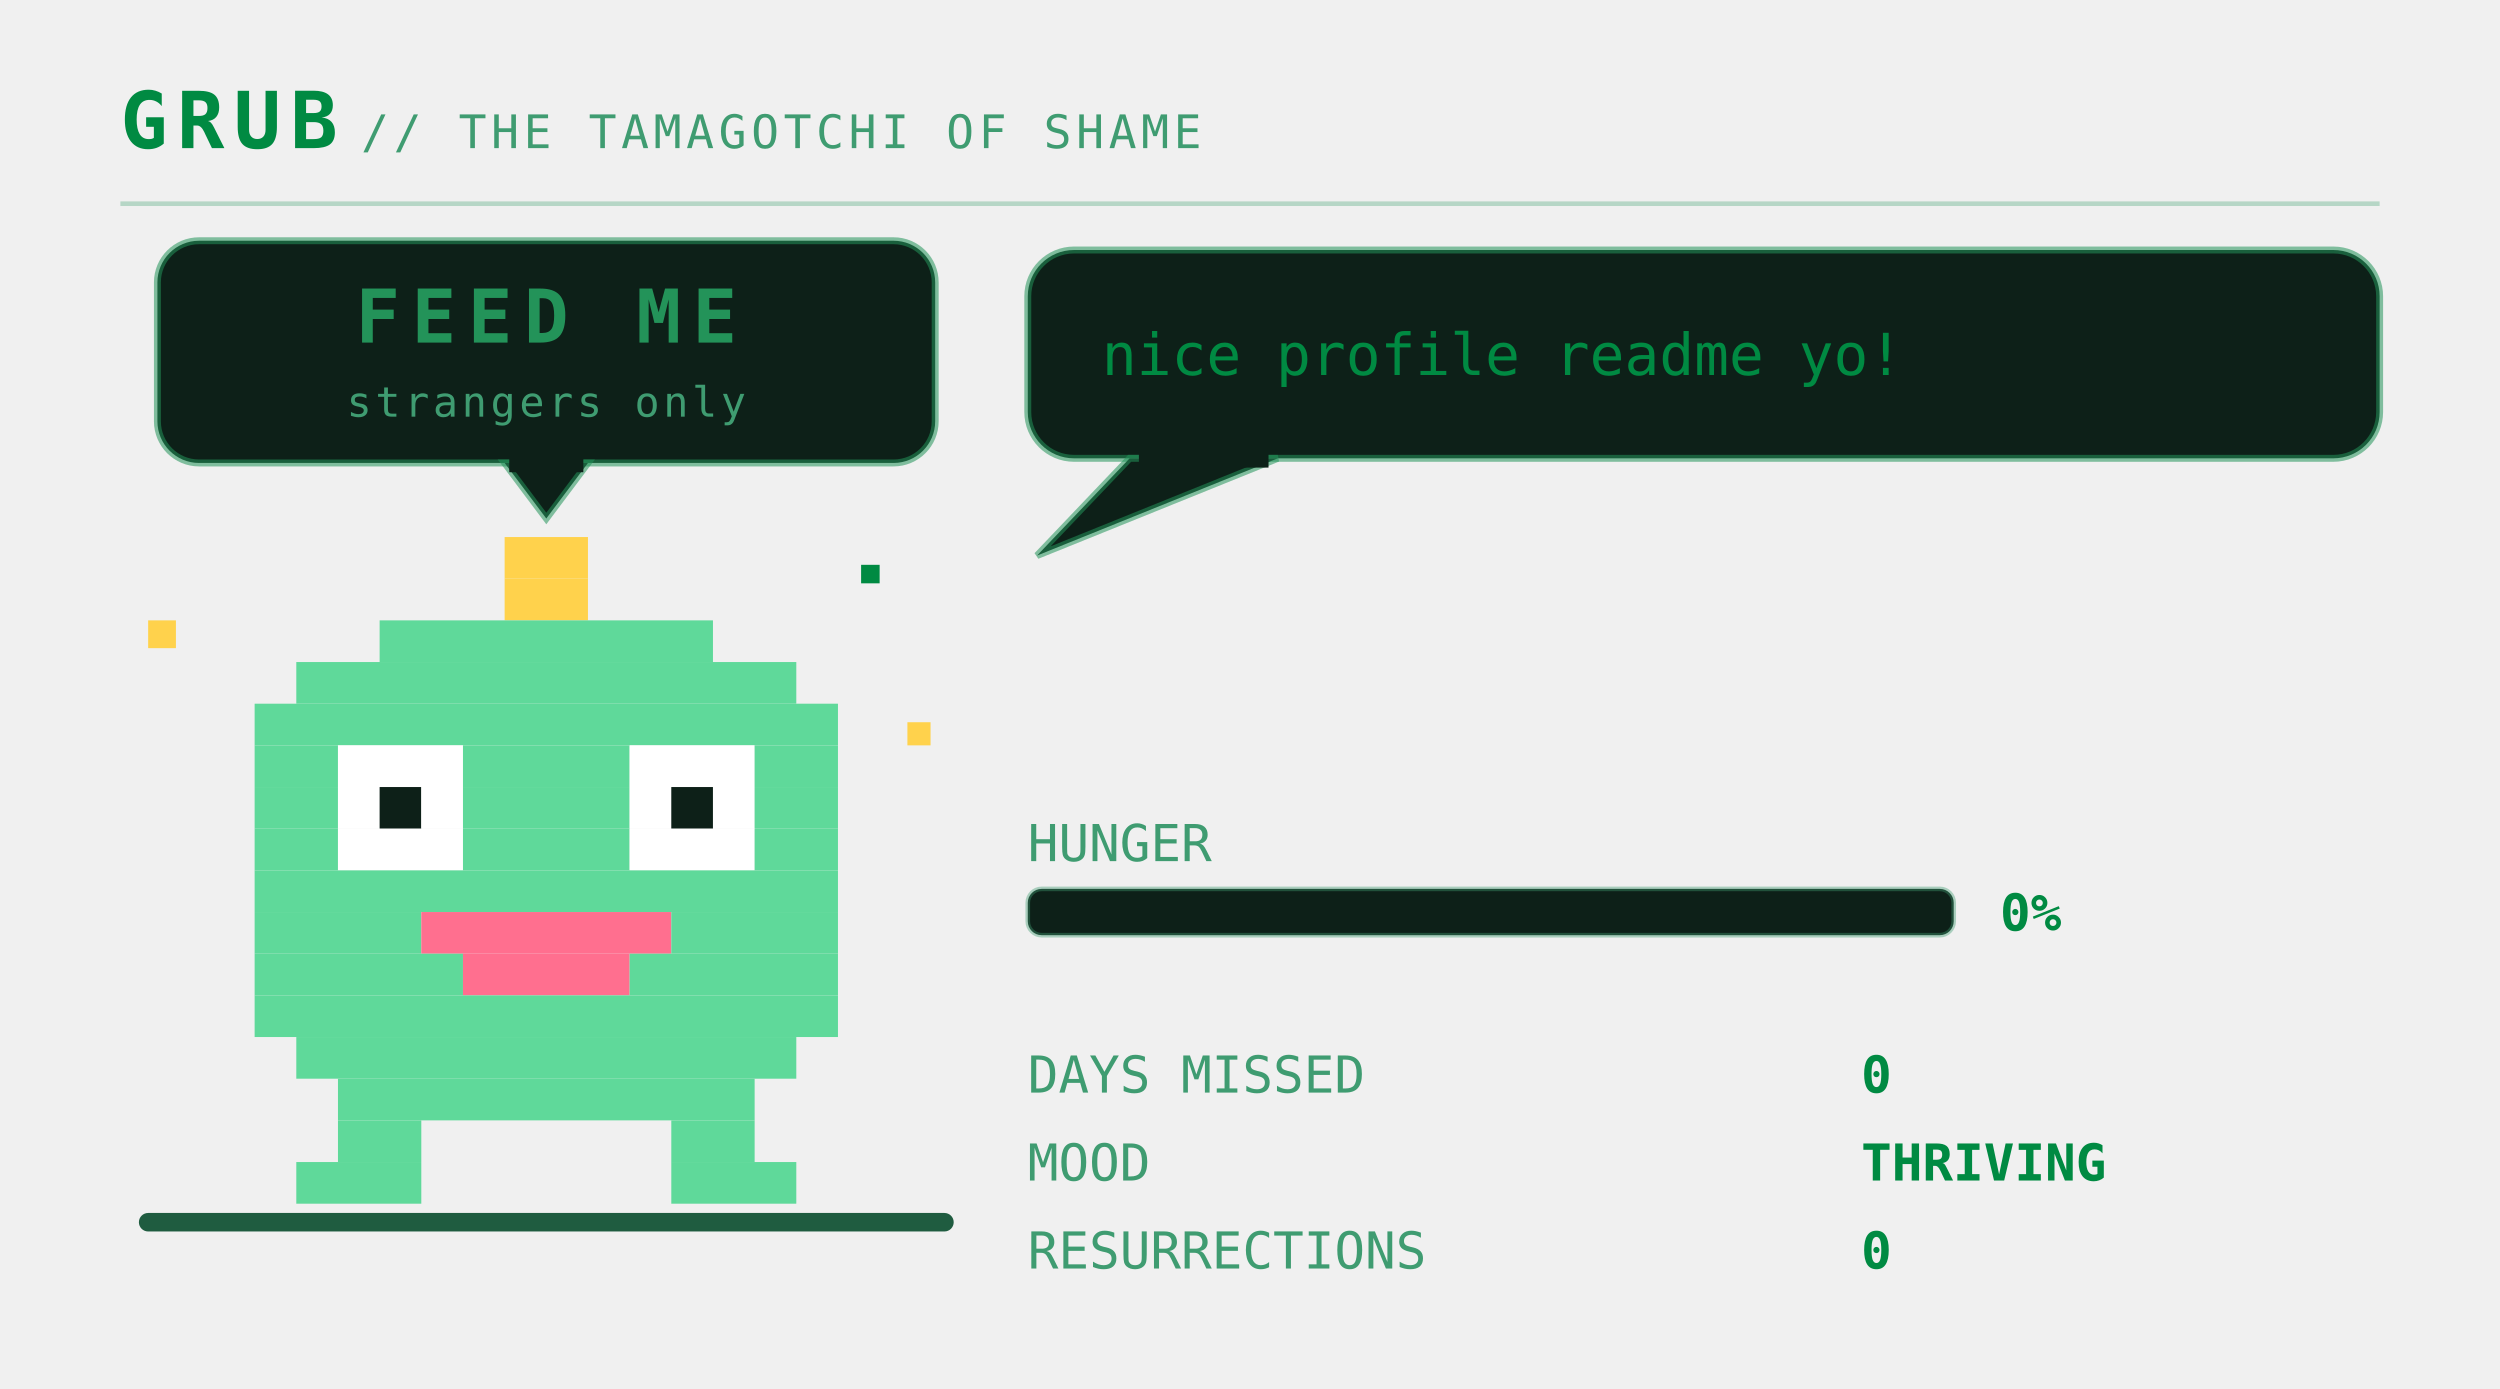
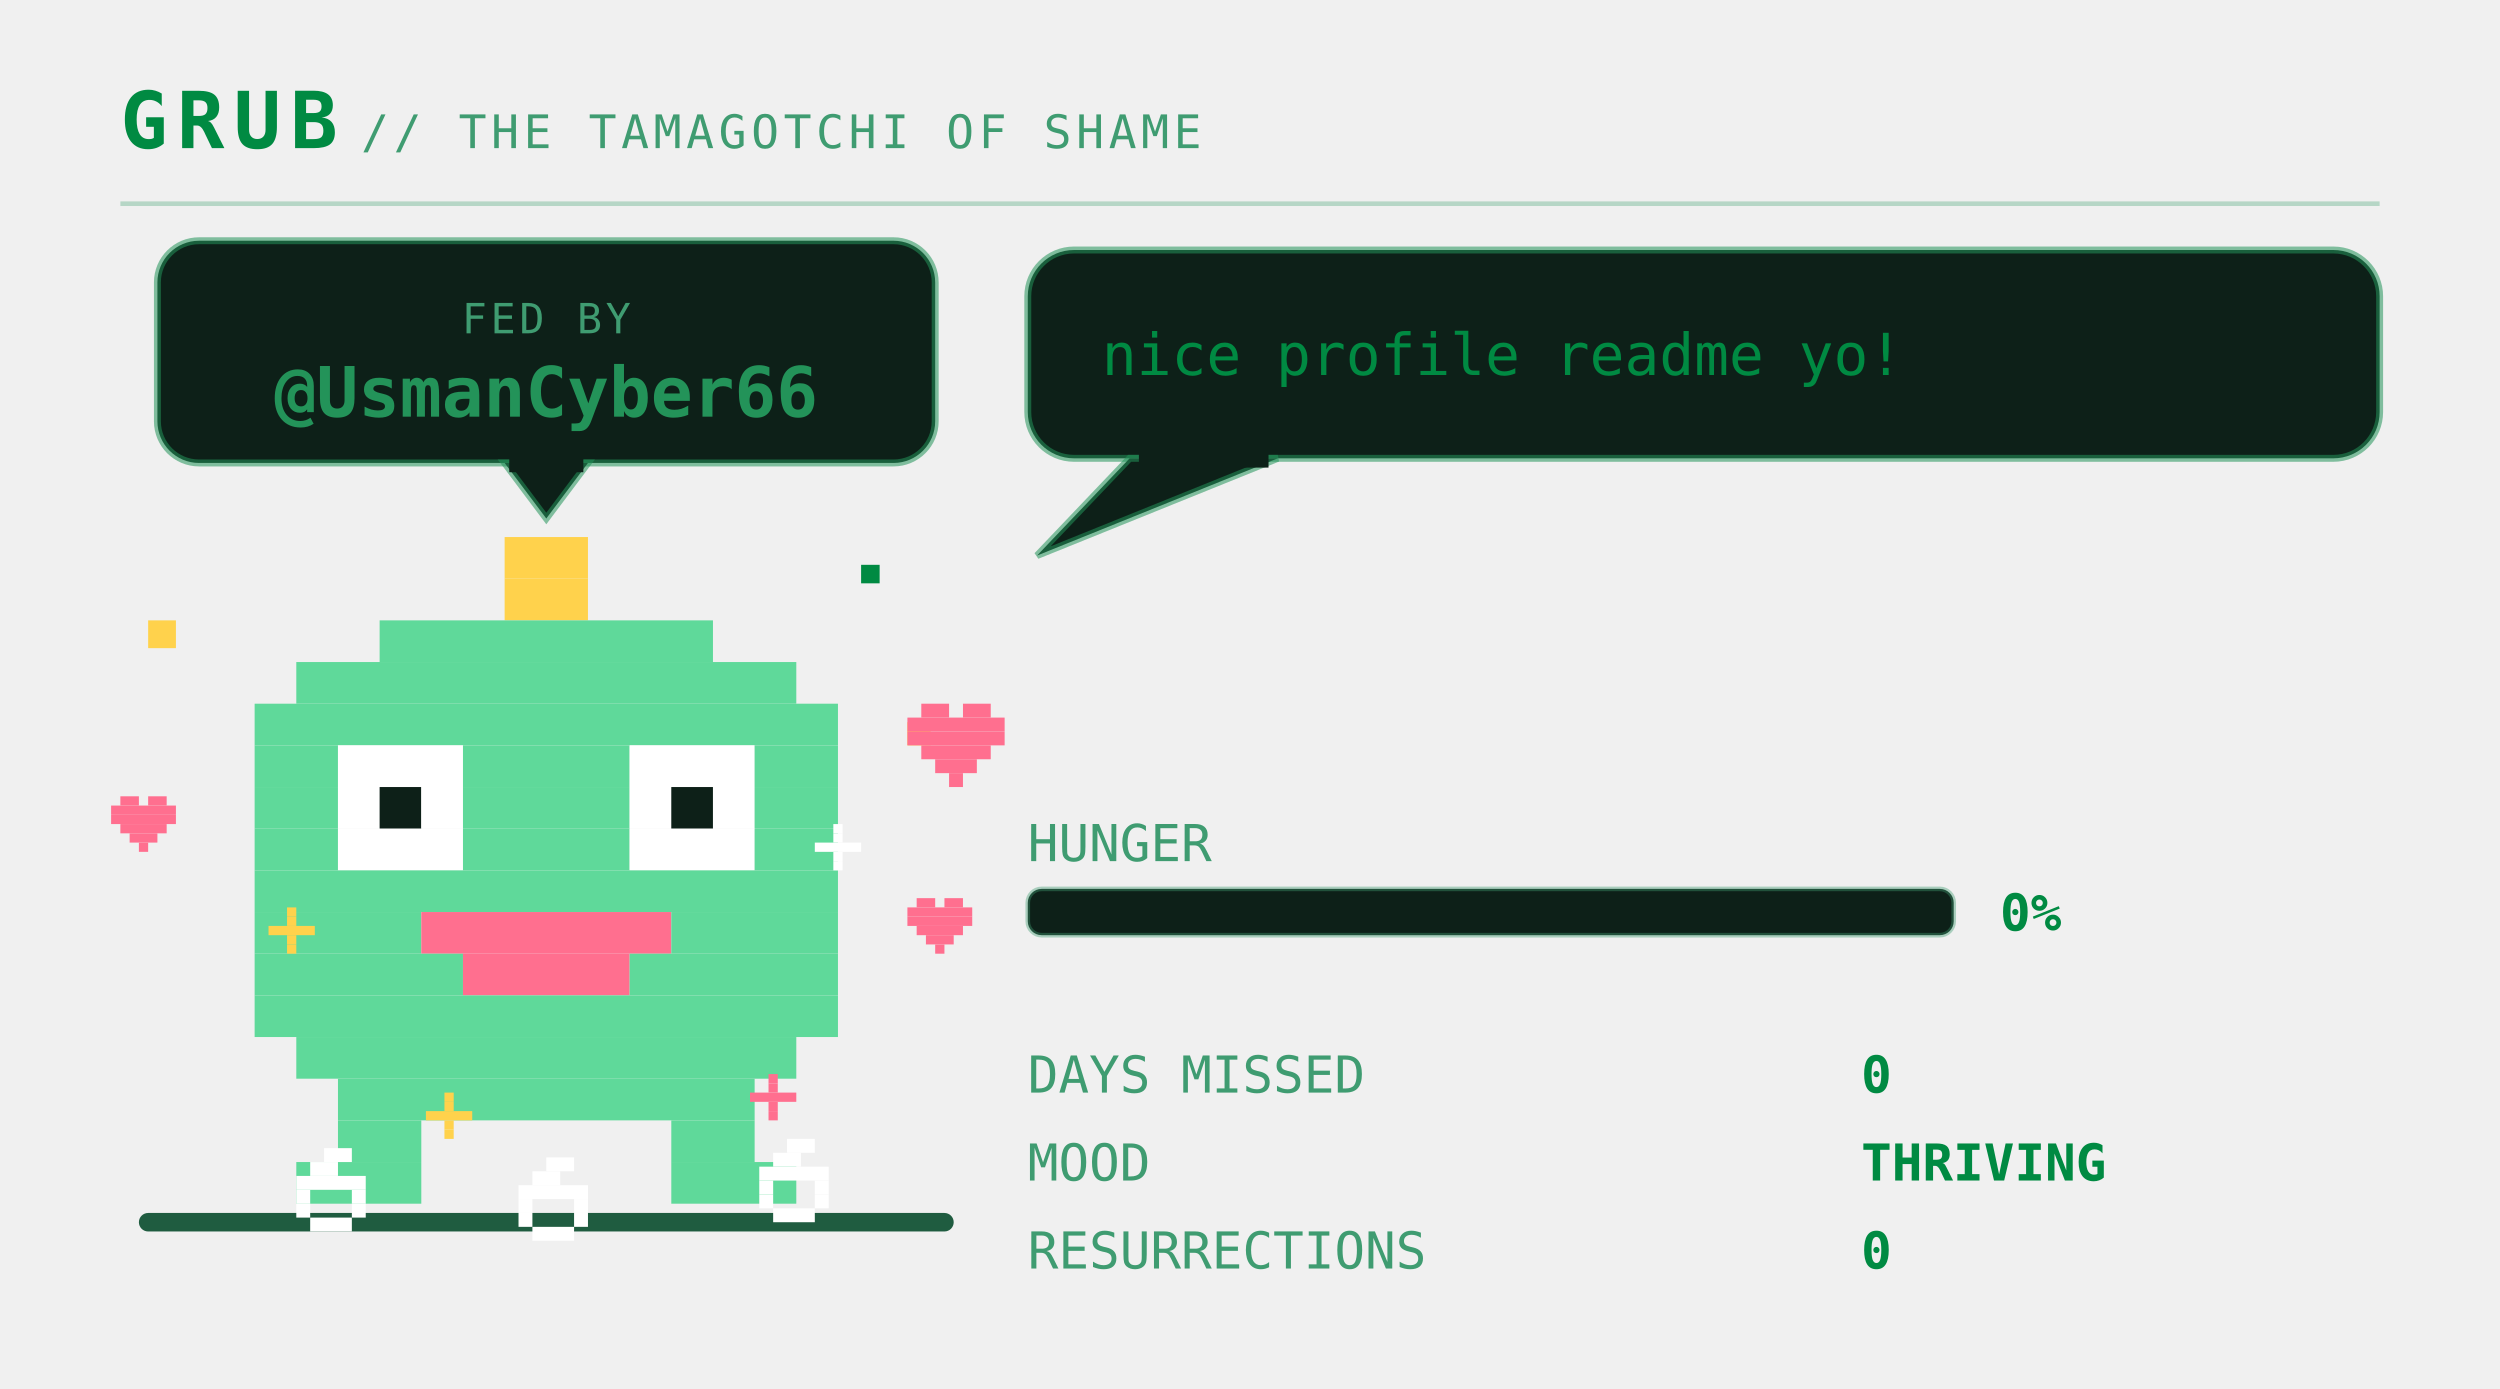
<svg xmlns="http://www.w3.org/2000/svg" viewBox="0 0 540 300" width="540" height="300" role="img" aria-labelledby="pett petd">
  <defs>
    <linearGradient id="petbg" x1="0" y1="0" x2="1" y2="1">
      <stop offset="0" stop-color="#173d2b" />
      <stop offset="1" stop-color="#0d2018" />
    </linearGradient>
  </defs>
  <style>
    .mono{font-family:ui-monospace,SFMono-Regular,Menlo,Consolas,"DejaVu Sans Mono",monospace}
    .brand{font-size:17px;font-weight:700;letter-spacing:2px;fill:#008a42}
    .sub{font-size:10px;letter-spacing:1px;fill:#3f9c71}
    .say{font-size:12.5px;fill:#008a42}
    .stat{font-size:11px;fill:#3f9c71}
    .val{font-size:11px;fill:#008a42;font-weight:700}
    .call{font-size:16px;font-weight:700;letter-spacing:2.5px;fill:#239359}
    .callsub{font-size:9px;letter-spacing:0.8px;fill:#3f9c71}
    .who{font-weight:700;fill:#239359}
    .lid{opacity:0;animation:blink 5.4s steps(1) infinite}
    .bubble{animation:breathe 3.2s ease-in-out infinite}
    .meter{animation:meterpulse 2.6s ease-in-out infinite}
    
    .spark{animation:twinkle 1.9s ease-in-out infinite}
    
    
-     .plea{animation:bob 2.1s ease-in-out infinite}
-     .beat{animation:beat 2.1s ease-in-out infinite}
-     @keyframes bob{0%,100%{transform:translateY(0)}50%{transform:translateY(-5px)}}
-     @keyframes beat{0%,100%{opacity:1}50%{opacity:.25}}
+     .munch{animation:munch 2.9s ease-in-out infinite;transform-box:fill-box;transform-origin:50% 100%}
+     .crumb{animation:drop 2.9s cubic-bezier(.35,0,.85,1) infinite}
+     .heart{animation:rise 2.9s ease-out infinite}
+     .pop{animation:pop 2.9s ease-out infinite;transform-box:fill-box;transform-origin:center}
+     @keyframes munch{0%,100%{transform:scale(1,1)}8%{transform:scale(1.08,.9)}17%{transform:scale(.94,1.07)}26%{transform:scale(1.05,.96)}36%{transform:scale(1,1)}}
+     @keyframes drop{0%{opacity:0;transform:translateY(-132px)}12%{opacity:1}55%,100%{opacity:1;transform:translateY(0)}}
+     @keyframes rise{0%{opacity:0;transform:translateY(10px) scale(.7)}20%{opacity:1}72%{opacity:.85}100%{opacity:0;transform:translateY(-30px) scale(1.1)}}
+     @keyframes pop{0%,34%{opacity:0;transform:scale(.2)}44%{opacity:.95;transform:scale(1)}72%,100%{opacity:0;transform:scale(1.6)}}
    @keyframes blink{0%,93%{opacity:0}94%,97%{opacity:1}98%,100%{opacity:0}}
    @keyframes breathe{0%,100%{opacity:1}50%{opacity:.86}}
    @keyframes meterpulse{0%,100%{opacity:1}50%{opacity:.6}}
    @keyframes tear{0%,100%{opacity:0;transform:translateX(0)}12%{opacity:.55;transform:translateX(-4px)}18%{opacity:0}61%{opacity:.4;transform:translateX(5px)}67%{opacity:0}}
    @keyframes desat{0%,100%{filter:saturate(.35)}50%{filter:saturate(0) contrast(1.25)}}
    @keyframes twinkle{0%,100%{opacity:.25}50%{opacity:1}}
    @keyframes flash{0%{opacity:.8}100%{opacity:0}}
    @keyframes spin{to{transform:rotate(360deg)}}
</style>
  <text class="mono brand" x="26" y="32">GRUB</text>
  <text class="mono sub" x="78" y="32">// THE TAMAGOTCHI OF SHAME</text>
  <line x1="26" y1="44" x2="514" y2="44" stroke="#239359" stroke-opacity="0.28" />
  <rect x="30" y="262" width="176" height="4" rx="2" fill="#1f5c40" />
-   <g class="plea">
+   <g>
    <rect x="34" y="52" width="168" height="48" rx="9" fill="#0d2018" stroke="#239359" stroke-opacity="0.55" stroke-width="1.5" />
    <path d="M109 100 L127 100 L118 112 Z" fill="#0d2018" stroke="#239359" stroke-opacity="0.55" stroke-width="1.5" />
    <rect x="110" y="98" width="16" height="4" fill="#0d2018" />
-     <text class="mono call" x="118" y="74" text-anchor="middle" font-size="16.0">FEED ME</text>
-     <text class="mono callsub beat" x="118" y="90" text-anchor="middle" font-size="9.0">strangers only</text>
+     <text class="mono callsub" x="118" y="72" text-anchor="middle">FED BY</text>
+     <text class="mono who" x="118" y="90" text-anchor="middle" font-size="15.0">@UsmanCyber66</text>
  </g>
  <g transform="translate(46 116)">
    <g>
-       <g>
+       <g class="munch">
        <g>
          <animateTransform attributeName="transform" type="translate" values="0 0; 0 -7; 0 0" keyTimes="0;0.5;1" dur="1.5s" repeatCount="indefinite" calcMode="spline" keySplines="0.4 0 0.2 1; 0.4 0 0.2 1" additive="sum" />
          <rect x="63" y="0" width="18" height="9" fill="#ffd24c" />
          <rect x="63" y="9" width="18" height="9" fill="#ffd24c" />
          <rect x="36" y="18" width="72" height="9" fill="#5fd99a" />
          <rect x="18" y="27" width="108" height="9" fill="#5fd99a" />
          <rect x="9" y="36" width="126" height="9" fill="#5fd99a" />
          <rect x="9" y="45" width="18" height="9" fill="#5fd99a" />
          <rect x="27" y="45" width="27" height="9" fill="#ffffff" />
          <rect x="54" y="45" width="36" height="9" fill="#5fd99a" />
          <rect x="90" y="45" width="27" height="9" fill="#ffffff" />
          <rect x="117" y="45" width="18" height="9" fill="#5fd99a" />
          <rect x="9" y="54" width="18" height="9" fill="#5fd99a" />
          <rect x="27" y="54" width="9" height="9" fill="#ffffff" />
          <rect x="36" y="54" width="9" height="9" fill="#0d2018" />
          <rect x="45" y="54" width="9" height="9" fill="#ffffff" />
          <rect x="54" y="54" width="36" height="9" fill="#5fd99a" />
          <rect x="90" y="54" width="9" height="9" fill="#ffffff" />
          <rect x="99" y="54" width="9" height="9" fill="#0d2018" />
          <rect x="108" y="54" width="9" height="9" fill="#ffffff" />
          <rect x="117" y="54" width="18" height="9" fill="#5fd99a" />
          <rect x="9" y="63" width="18" height="9" fill="#5fd99a" />
          <rect x="27" y="63" width="27" height="9" fill="#ffffff" />
          <rect x="54" y="63" width="36" height="9" fill="#5fd99a" />
          <rect x="90" y="63" width="27" height="9" fill="#ffffff" />
          <rect x="117" y="63" width="18" height="9" fill="#5fd99a" />
          <rect x="9" y="72" width="126" height="9" fill="#5fd99a" />
          <rect x="9" y="81" width="36" height="9" fill="#5fd99a" />
          <rect x="45" y="81" width="54" height="9" fill="#ff6f8f" />
          <rect x="99" y="81" width="36" height="9" fill="#5fd99a" />
          <rect x="9" y="90" width="45" height="9" fill="#5fd99a" />
          <rect x="54" y="90" width="36" height="9" fill="#ff6f8f" />
          <rect x="90" y="90" width="45" height="9" fill="#5fd99a" />
          <rect x="9" y="99" width="126" height="9" fill="#5fd99a" />
          <rect x="18" y="108" width="108" height="9" fill="#5fd99a" />
          <rect x="27" y="117" width="90" height="9" fill="#5fd99a" />
          <rect x="27" y="126" width="18" height="9" fill="#5fd99a" />
          <rect x="99" y="126" width="18" height="9" fill="#5fd99a" />
          <rect x="18" y="135" width="27" height="9" fill="#5fd99a" />
          <rect x="99" y="135" width="27" height="9" fill="#5fd99a" />
          <rect class="lid" x="27" y="45" width="27" height="27" fill="#5fd99a" />
          <rect class="lid" x="90" y="45" width="27" height="27" fill="#5fd99a" />
          <g class="spark">
            <rect x="-14" y="18" width="6" height="6" fill="#ffd24c" />
            <rect x="150" y="40" width="5" height="5" fill="#ffd24c" />
            <rect x="140" y="6" width="4" height="4" fill="#008a42" />
          </g>
        </g>
      </g>
    </g>
  </g>
+   <g transform="translate(64 248)">
+     <g class="crumb">
+       <rect x="6" y="0" width="6" height="3" fill="#ffffff" />
+       <rect x="3" y="3" width="6" height="3" fill="#ffffff" />
+       <rect x="0" y="6" width="15" height="3" fill="#ffffff" />
+       <rect x="0" y="9" width="3" height="3" fill="#ffffff" />
+       <rect x="12" y="9" width="3" height="3" fill="#ffffff" />
+       <rect x="0" y="12" width="3" height="3" fill="#ffffff" />
+       <rect x="12" y="12" width="3" height="3" fill="#ffffff" />
+       <rect x="3" y="15" width="9" height="3" fill="#ffffff" />
+     </g>
+   </g>
+   <g transform="translate(112 250)">
+     <g class="crumb" style="animation-delay:0.55s">
+       <rect x="6" y="0" width="6" height="3" fill="#ffffff" />
+       <rect x="3" y="3" width="6" height="3" fill="#ffffff" />
+       <rect x="0" y="6" width="15" height="3" fill="#ffffff" />
+       <rect x="0" y="9" width="3" height="3" fill="#ffffff" />
+       <rect x="12" y="9" width="3" height="3" fill="#ffffff" />
+       <rect x="0" y="12" width="3" height="3" fill="#ffffff" />
+       <rect x="12" y="12" width="3" height="3" fill="#ffffff" />
+       <rect x="3" y="15" width="9" height="3" fill="#ffffff" />
+     </g>
+   </g>
+   <g transform="translate(164 246)">
+     <g class="crumb" style="animation-delay:1.15s">
+       <rect x="6" y="0" width="6" height="3" fill="#ffffff" />
+       <rect x="3" y="3" width="6" height="3" fill="#ffffff" />
+       <rect x="0" y="6" width="15" height="3" fill="#ffffff" />
+       <rect x="0" y="9" width="3" height="3" fill="#ffffff" />
+       <rect x="12" y="9" width="3" height="3" fill="#ffffff" />
+       <rect x="0" y="12" width="3" height="3" fill="#ffffff" />
+       <rect x="12" y="12" width="3" height="3" fill="#ffffff" />
+       <rect x="3" y="15" width="9" height="3" fill="#ffffff" />
+     </g>
+   </g>
+   <g transform="translate(58 196)">
+     <g class="pop" style="animation-delay:0.1s">
+       <rect x="4" y="0" width="2" height="2" fill="#ffd24c" />
+       <rect x="4" y="2" width="2" height="2" fill="#ffd24c" />
+       <rect x="0" y="4" width="10" height="2" fill="#ffd24c" />
+       <rect x="4" y="6" width="2" height="2" fill="#ffd24c" />
+       <rect x="4" y="8" width="2" height="2" fill="#ffd24c" />
+     </g>
+   </g>
+   <g transform="translate(176 178)">
+     <g class="pop" style="animation-delay:0.5s">
+       <rect x="4" y="0" width="2" height="2" fill="#ffffff" />
+       <rect x="4" y="2" width="2" height="2" fill="#ffffff" />
+       <rect x="0" y="4" width="10" height="2" fill="#ffffff" />
+       <rect x="4" y="6" width="2" height="2" fill="#ffffff" />
+       <rect x="4" y="8" width="2" height="2" fill="#ffffff" />
+     </g>
+   </g>
+   <g transform="translate(92 236)">
+     <g class="pop" style="animation-delay:0.8s">
+       <rect x="4" y="0" width="2" height="2" fill="#ffd24c" />
+       <rect x="4" y="2" width="2" height="2" fill="#ffd24c" />
+       <rect x="0" y="4" width="10" height="2" fill="#ffd24c" />
+       <rect x="4" y="6" width="2" height="2" fill="#ffd24c" />
+       <rect x="4" y="8" width="2" height="2" fill="#ffd24c" />
+     </g>
+   </g>
+   <g transform="translate(162 232)">
+     <g class="pop" style="animation-delay:1.3s">
+       <rect x="4" y="0" width="2" height="2" fill="#ff6f8f" />
+       <rect x="4" y="2" width="2" height="2" fill="#ff6f8f" />
+       <rect x="0" y="4" width="10" height="2" fill="#ff6f8f" />
+       <rect x="4" y="6" width="2" height="2" fill="#ff6f8f" />
+       <rect x="4" y="8" width="2" height="2" fill="#ff6f8f" />
+     </g>
+   </g>
+   <circle class="pop" cx="118" cy="206" r="30" fill="none" stroke="#ffd24c" stroke-width="2" opacity="0" />
+   <g transform="translate(196 152)">
+     <g class="heart">
+       <rect x="3" y="0" width="6" height="3" fill="#ff6f8f" />
+       <rect x="12" y="0" width="6" height="3" fill="#ff6f8f" />
+       <rect x="0" y="3" width="21" height="3" fill="#ff6f8f" />
+       <rect x="0" y="6" width="21" height="3" fill="#ff6f8f" />
+       <rect x="3" y="9" width="15" height="3" fill="#ff6f8f" />
+       <rect x="6" y="12" width="9" height="3" fill="#ff6f8f" />
+       <rect x="9" y="15" width="3" height="3" fill="#ff6f8f" />
+     </g>
+   </g>
+   <g transform="translate(196 194)">
+     <g class="heart" style="animation-delay:0.9s">
+       <rect x="2" y="0" width="4" height="2" fill="#ff6f8f" />
+       <rect x="8" y="0" width="4" height="2" fill="#ff6f8f" />
+       <rect x="0" y="2" width="14" height="2" fill="#ff6f8f" />
+       <rect x="0" y="4" width="14" height="2" fill="#ff6f8f" />
+       <rect x="2" y="6" width="10" height="2" fill="#ff6f8f" />
+       <rect x="4" y="8" width="6" height="2" fill="#ff6f8f" />
+       <rect x="6" y="10" width="2" height="2" fill="#ff6f8f" />
+     </g>
+   </g>
+   <g transform="translate(24 172)">
+     <g class="heart" style="animation-delay:1.6s">
+       <rect x="2" y="0" width="4" height="2" fill="#ff6f8f" />
+       <rect x="8" y="0" width="4" height="2" fill="#ff6f8f" />
+       <rect x="0" y="2" width="14" height="2" fill="#ff6f8f" />
+       <rect x="0" y="4" width="14" height="2" fill="#ff6f8f" />
+       <rect x="2" y="6" width="10" height="2" fill="#ff6f8f" />
+       <rect x="4" y="8" width="6" height="2" fill="#ff6f8f" />
+       <rect x="6" y="10" width="2" height="2" fill="#ff6f8f" />
+     </g>
+   </g>
  <g class="bubble">
    <rect x="222" y="54" width="292" height="45" rx="10" fill="#0d2018" stroke="#239359" stroke-opacity="0.55" stroke-width="1.5" />
    <path d="M244 99 L224 120 L276 99 Z" fill="#0d2018" stroke="#239359" stroke-opacity="0.55" stroke-width="1.5" />
    <rect x="246" y="97" width="28" height="4" fill="#0d2018" />
    <text class="mono say" x="238" y="81">nice profile readme yo!</text>
  </g>
  <text class="mono stat" x="222" y="186">HUNGER</text>
  <rect x="222" y="192" width="200" height="10" rx="3" fill="#0d2018" stroke="#3f9c71" stroke-opacity="0.4" />
  <text class="mono val" x="432" y="201">0%</text>
  <text class="mono stat" x="222" y="236">DAYS MISSED</text>
  <text class="mono val" x="402" y="236">0</text>
  <text class="mono stat" x="222" y="255">MOOD</text>
  <text class="mono val" x="402" y="255">THRIVING</text>
  <text class="mono stat" x="222" y="274">RESURRECTIONS</text>
  <text class="mono val" x="402" y="274">0</text>
</svg>
